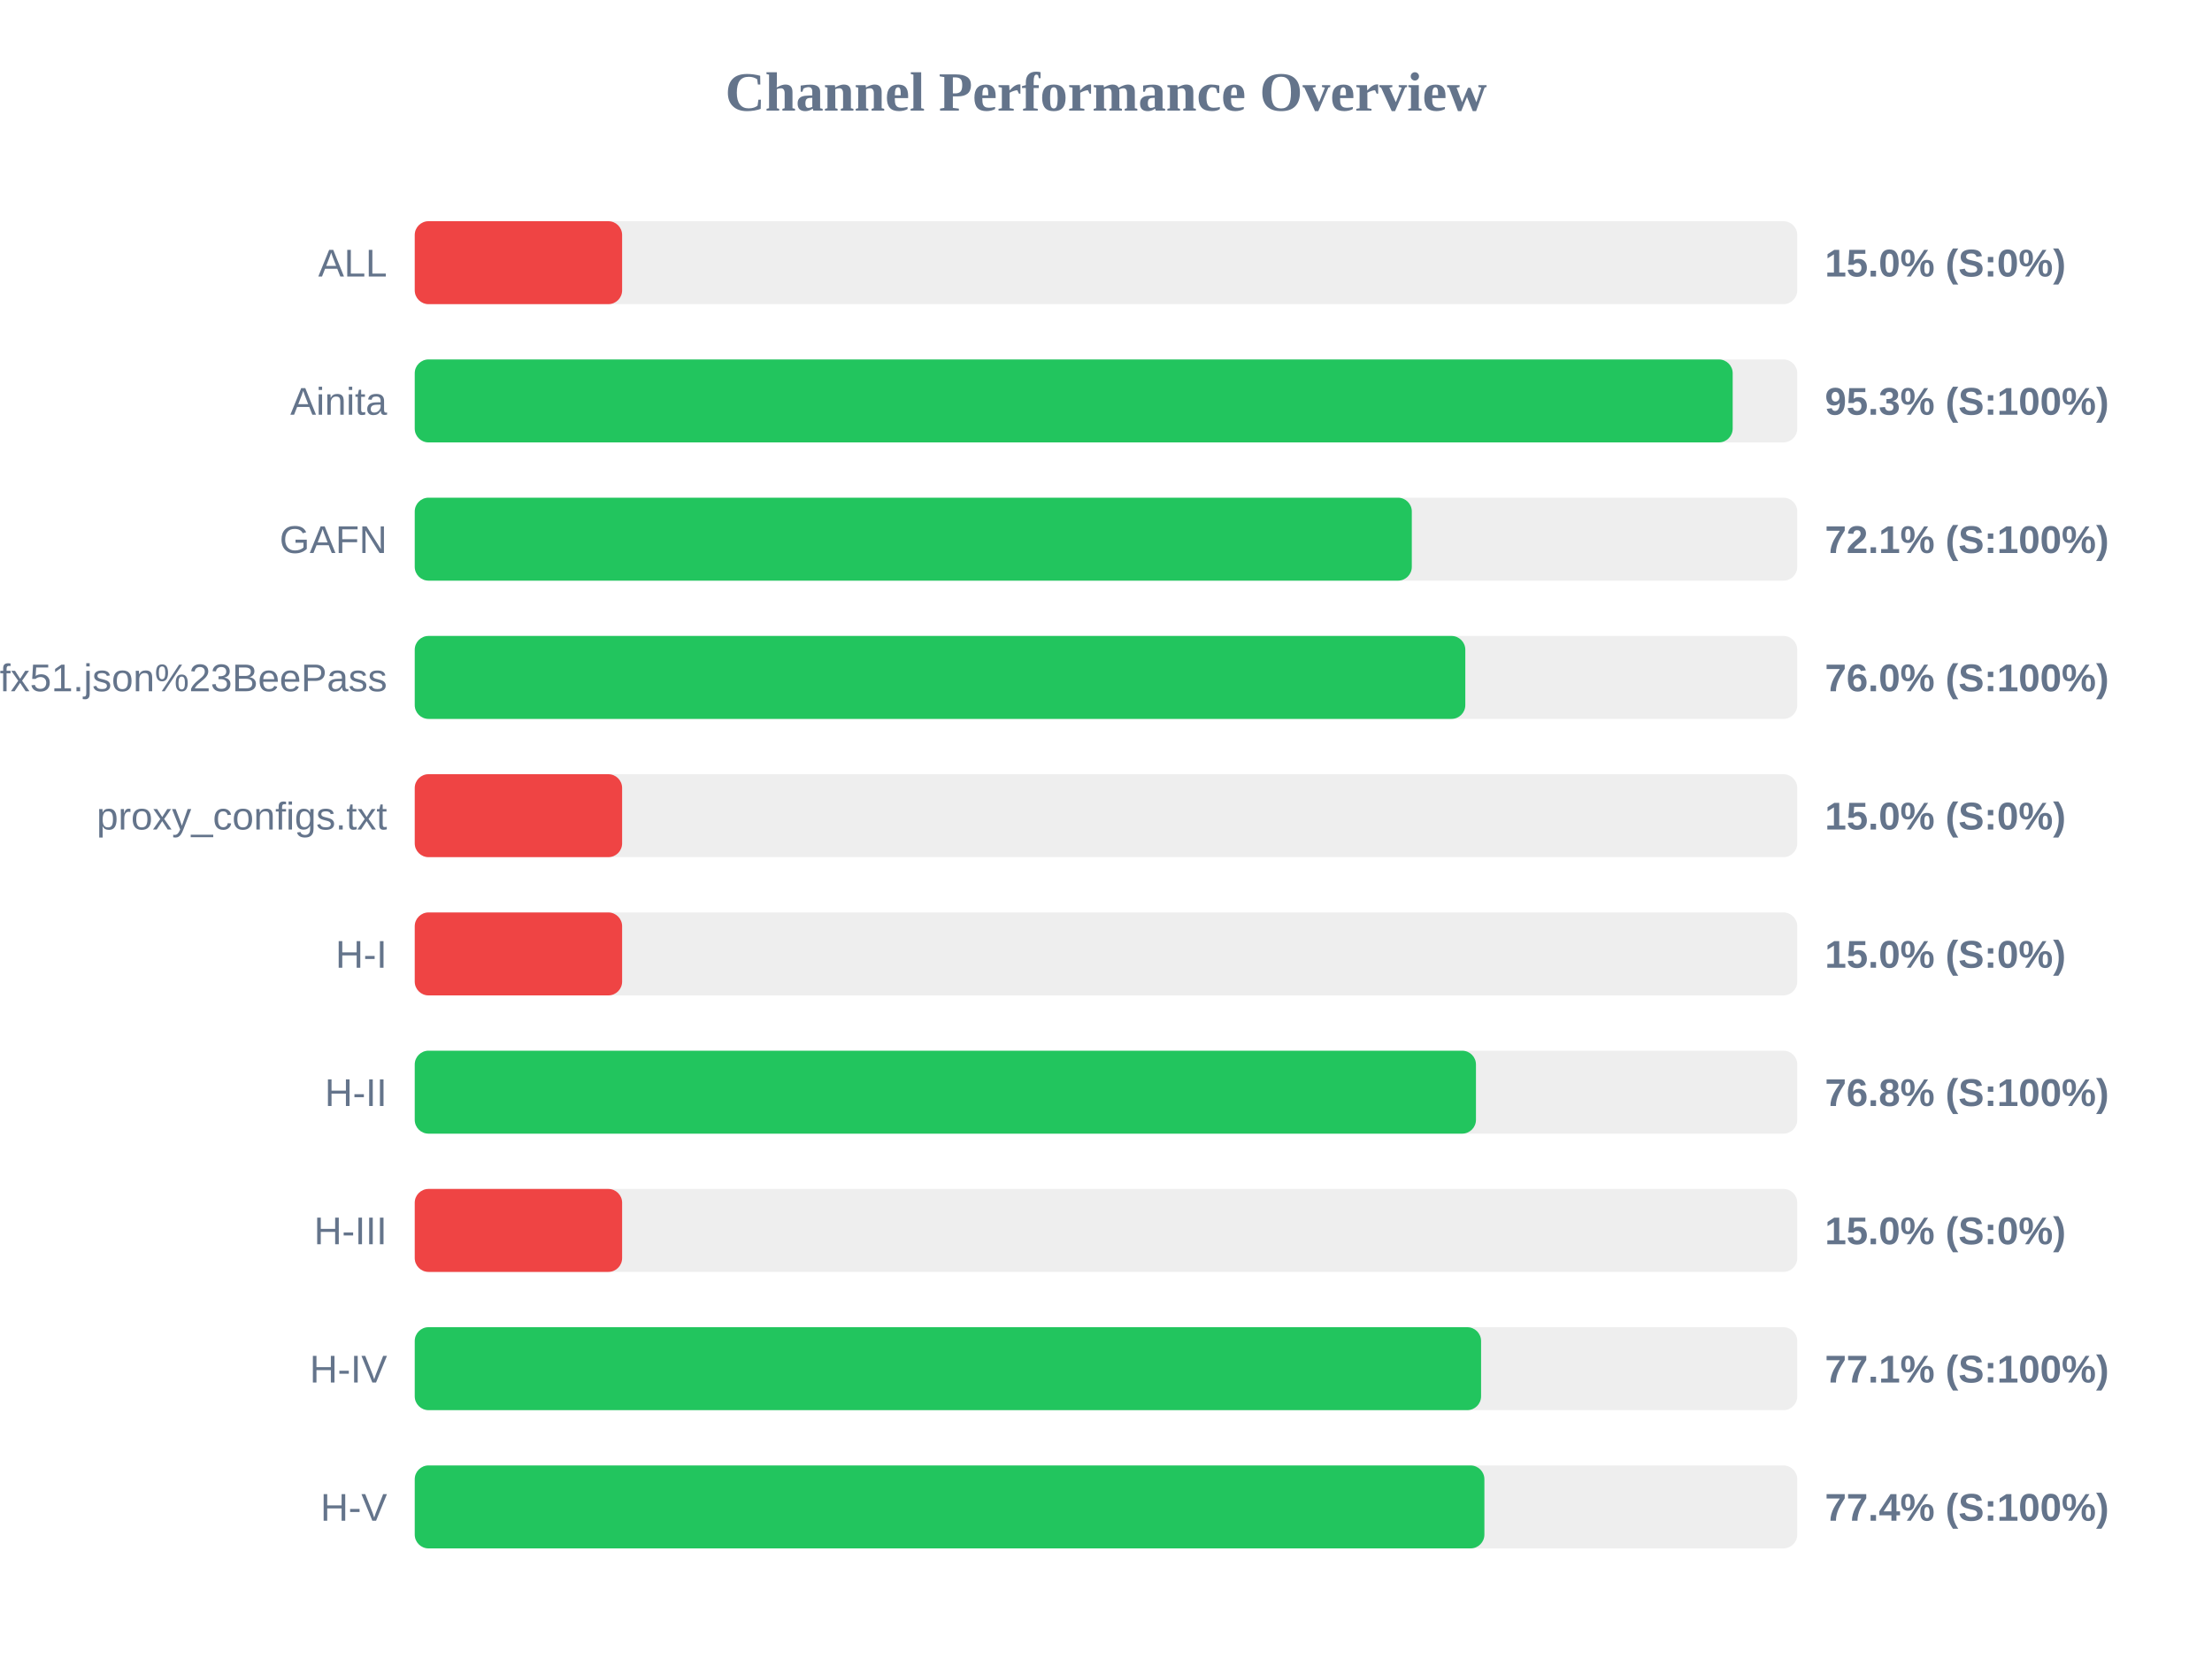
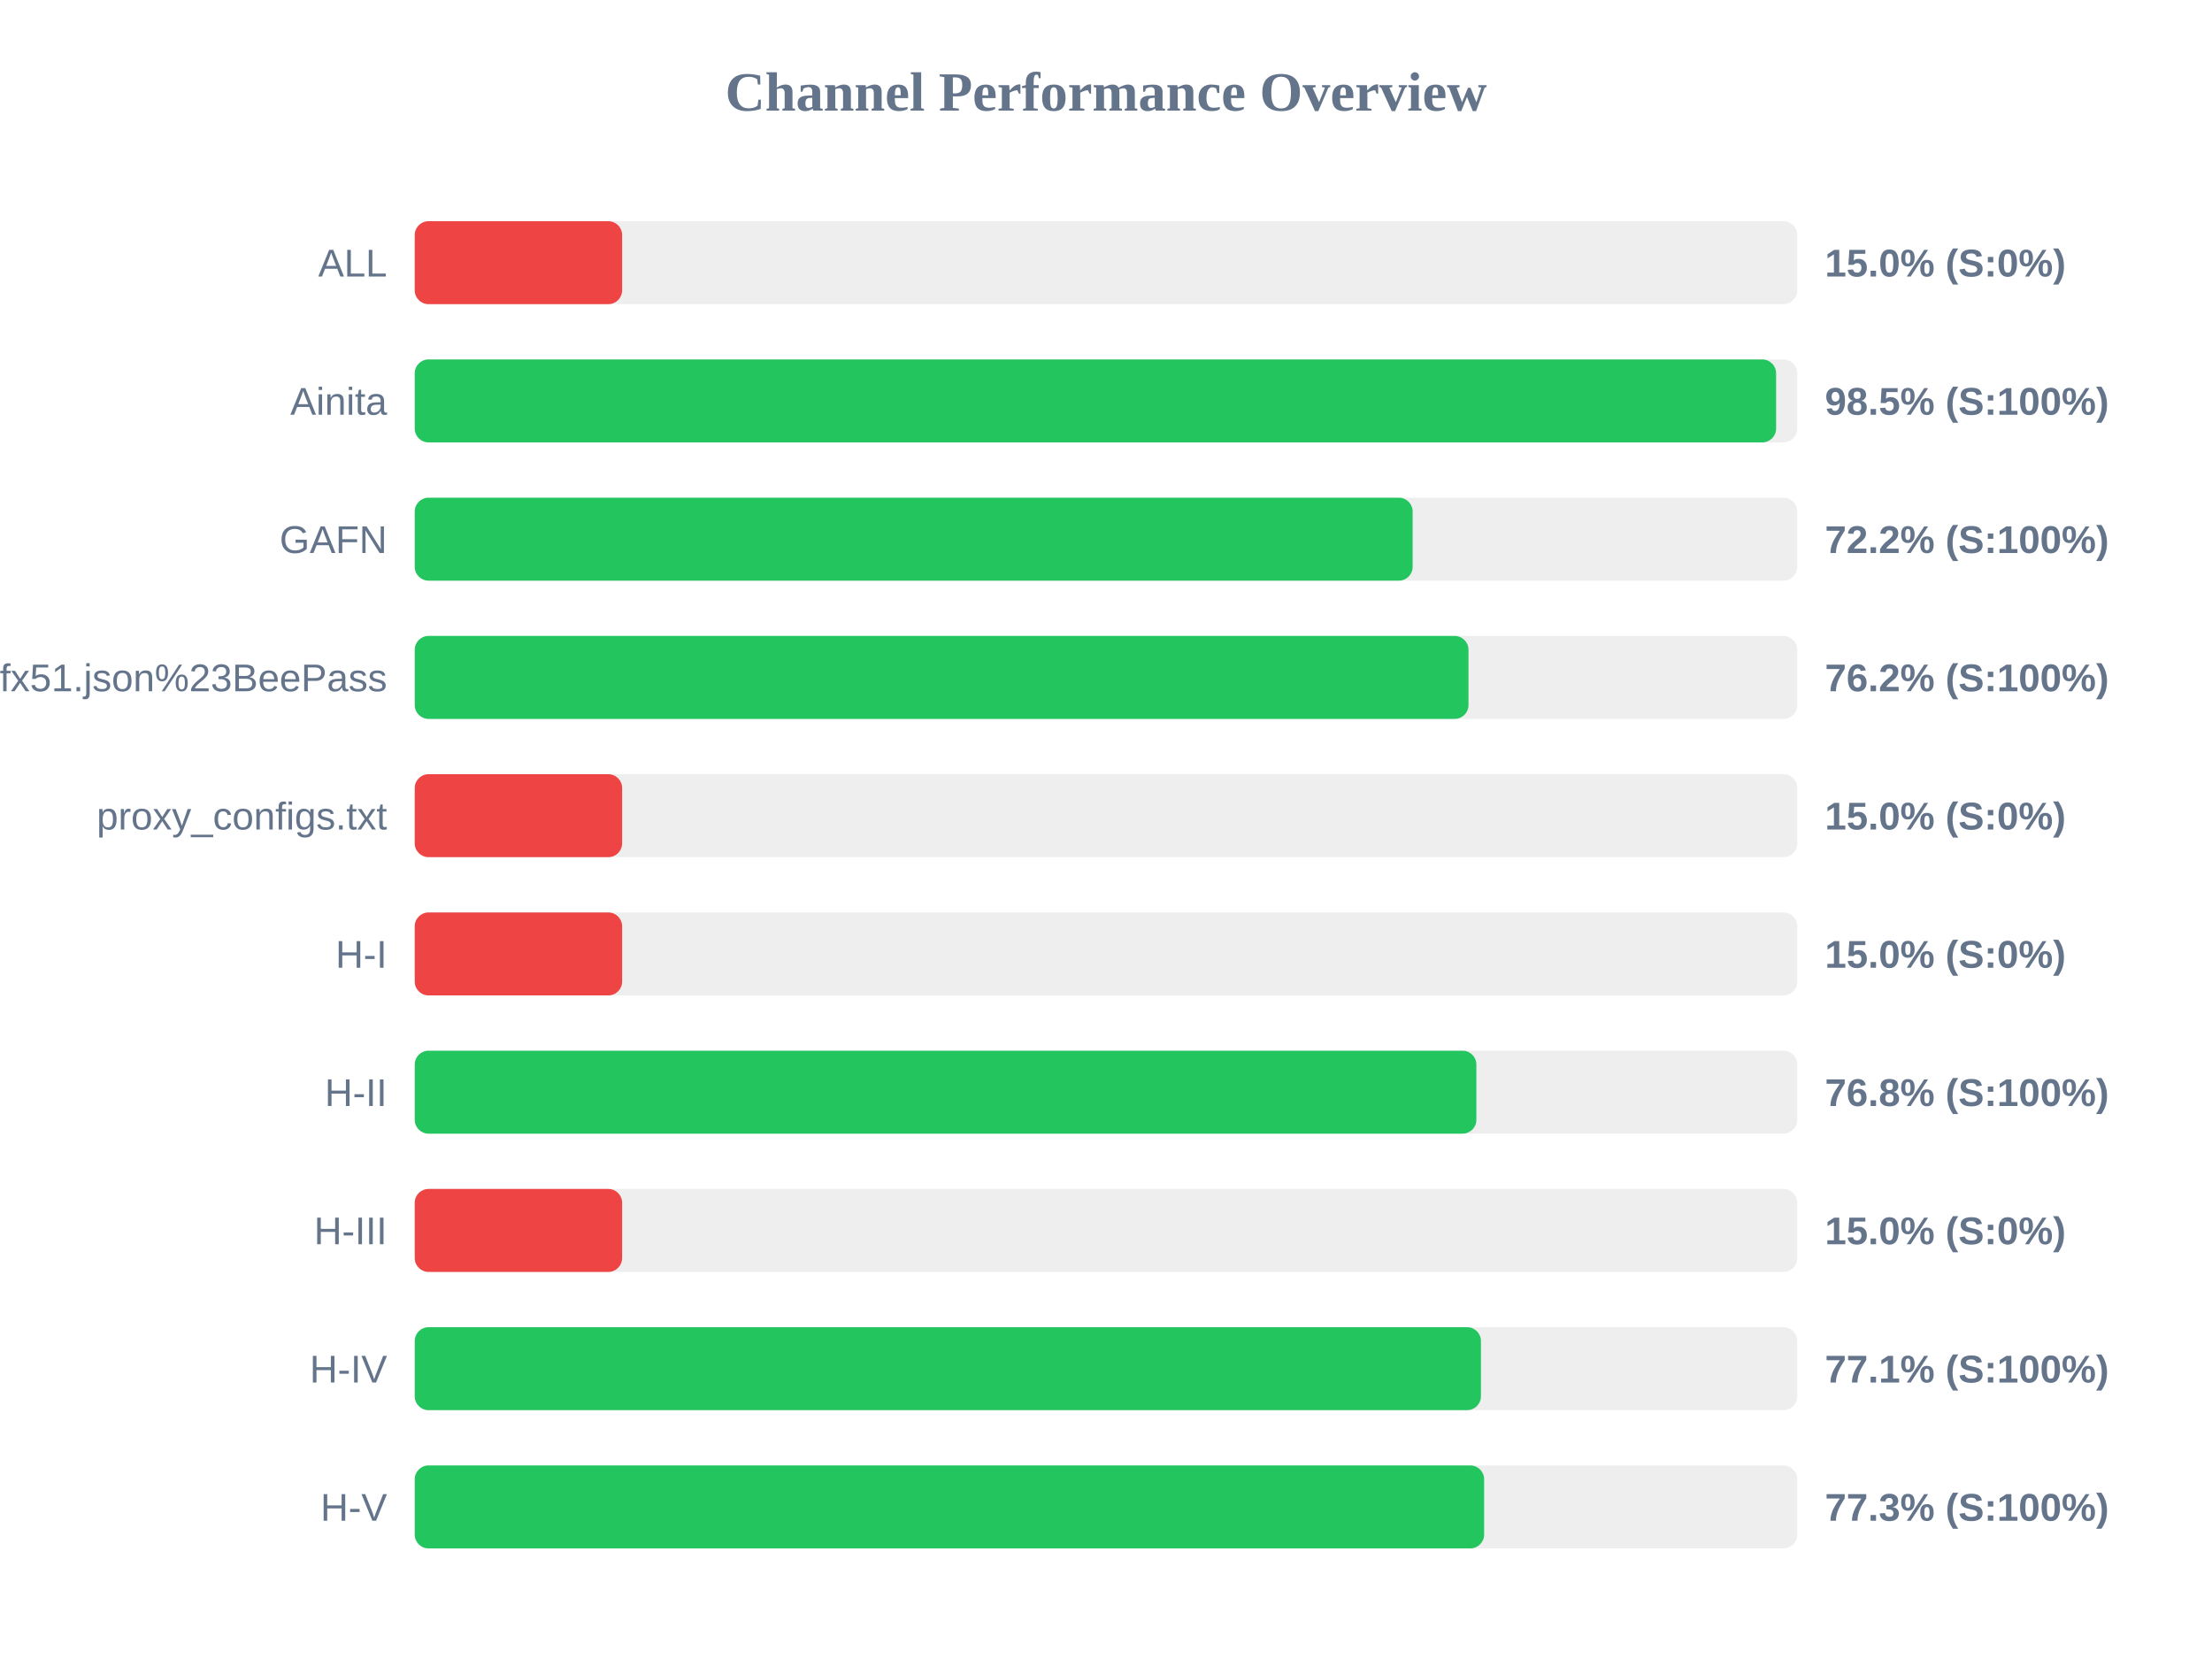
<svg xmlns="http://www.w3.org/2000/svg" width="800" height="600" version="1.1">
  <style>
        .row { font: 14px Arial; fill: #64748b; }
        .score { font: bold 14px Arial; fill: #64748b; }
    </style>
  <text x="400" y="40" text-anchor="middle" font-size="20px" font-weight="bold" fill="#64748b">Channel Performance Overview</text>
  <rect x="150" y="80" width="500" height="30" fill="#eee" rx="5" />
  <rect x="150" y="80" width="75.0" height="30" fill="#ef4444" rx="5" />
  <text x="140" y="100" text-anchor="end" class="row">ALL</text>
  <text x="660" y="100" text-anchor="start" class="score">15.0% (S:0%)</text>
  <rect x="150" y="130" width="500" height="30" fill="#eee" rx="5" />
-   <rect x="150" y="130" width="476.65" height="30" fill="#22c55e" rx="5" />
+   <rect x="150" y="130" width="492.35" height="30" fill="#22c55e" rx="5" />
  <text x="140" y="150" text-anchor="end" class="row">Ainita</text>
-   <text x="660" y="150" text-anchor="start" class="score">95.3% (S:100%)</text>
+   <text x="660" y="150" text-anchor="start" class="score">98.5% (S:100%)</text>
  <rect x="150" y="180" width="500" height="30" fill="#eee" rx="5" />
-   <rect x="150" y="180" width="360.6" height="30" fill="#22c55e" rx="5" />
+   <rect x="150" y="180" width="360.9" height="30" fill="#22c55e" rx="5" />
  <text x="140" y="200" text-anchor="end" class="row">GAFN</text>
-   <text x="660" y="200" text-anchor="start" class="score">72.1% (S:100%)</text>
+   <text x="660" y="200" text-anchor="start" class="score">72.2% (S:100%)</text>
  <rect x="150" y="230" width="500" height="30" fill="#eee" rx="5" />
-   <rect x="150" y="230" width="379.95" height="30" fill="#22c55e" rx="5" />
+   <rect x="150" y="230" width="381.1" height="30" fill="#22c55e" rx="5" />
  <text x="140" y="250" text-anchor="end" class="row">sub?s=ssconf%3A%2F%2Fs3.amazonaws.com%2Fbeedynconprd%2Fzf38bv6oxi1nv3wfkpmxyfl8yj5fargza3foantoalu16vznl0ckxx7bgf1ufx51.json%23BeePass</text>
-   <text x="660" y="250" text-anchor="start" class="score">76.0% (S:100%)</text>
+   <text x="660" y="250" text-anchor="start" class="score">76.2% (S:100%)</text>
  <rect x="150" y="280" width="500" height="30" fill="#eee" rx="5" />
  <rect x="150" y="280" width="75.0" height="30" fill="#ef4444" rx="5" />
  <text x="140" y="300" text-anchor="end" class="row">proxy_configs.txt</text>
  <text x="660" y="300" text-anchor="start" class="score">15.0% (S:0%)</text>
  <rect x="150" y="330" width="500" height="30" fill="#eee" rx="5" />
  <rect x="150" y="330" width="75.0" height="30" fill="#ef4444" rx="5" />
  <text x="140" y="350" text-anchor="end" class="row">H-I</text>
  <text x="660" y="350" text-anchor="start" class="score">15.0% (S:0%)</text>
  <rect x="150" y="380" width="500" height="30" fill="#eee" rx="5" />
-   <rect x="150" y="380" width="383.8" height="30" fill="#22c55e" rx="5" />
+   <rect x="150" y="380" width="383.95" height="30" fill="#22c55e" rx="5" />
  <text x="140" y="400" text-anchor="end" class="row">H-II</text>
  <text x="660" y="400" text-anchor="start" class="score">76.8% (S:100%)</text>
  <rect x="150" y="430" width="500" height="30" fill="#eee" rx="5" />
  <rect x="150" y="430" width="75.0" height="30" fill="#ef4444" rx="5" />
  <text x="140" y="450" text-anchor="end" class="row">H-III</text>
  <text x="660" y="450" text-anchor="start" class="score">15.0% (S:0%)</text>
  <rect x="150" y="480" width="500" height="30" fill="#eee" rx="5" />
-   <rect x="150" y="480" width="385.65" height="30" fill="#22c55e" rx="5" />
+   <rect x="150" y="480" width="385.6" height="30" fill="#22c55e" rx="5" />
  <text x="140" y="500" text-anchor="end" class="row">H-IV</text>
  <text x="660" y="500" text-anchor="start" class="score">77.1% (S:100%)</text>
  <rect x="150" y="530" width="500" height="30" fill="#eee" rx="5" />
-   <rect x="150" y="530" width="386.85" height="30" fill="#22c55e" rx="5" />
+   <rect x="150" y="530" width="386.75" height="30" fill="#22c55e" rx="5" />
  <text x="140" y="550" text-anchor="end" class="row">H-V</text>
-   <text x="660" y="550" text-anchor="start" class="score">77.4% (S:100%)</text>
+   <text x="660" y="550" text-anchor="start" class="score">77.3% (S:100%)</text>
</svg>
